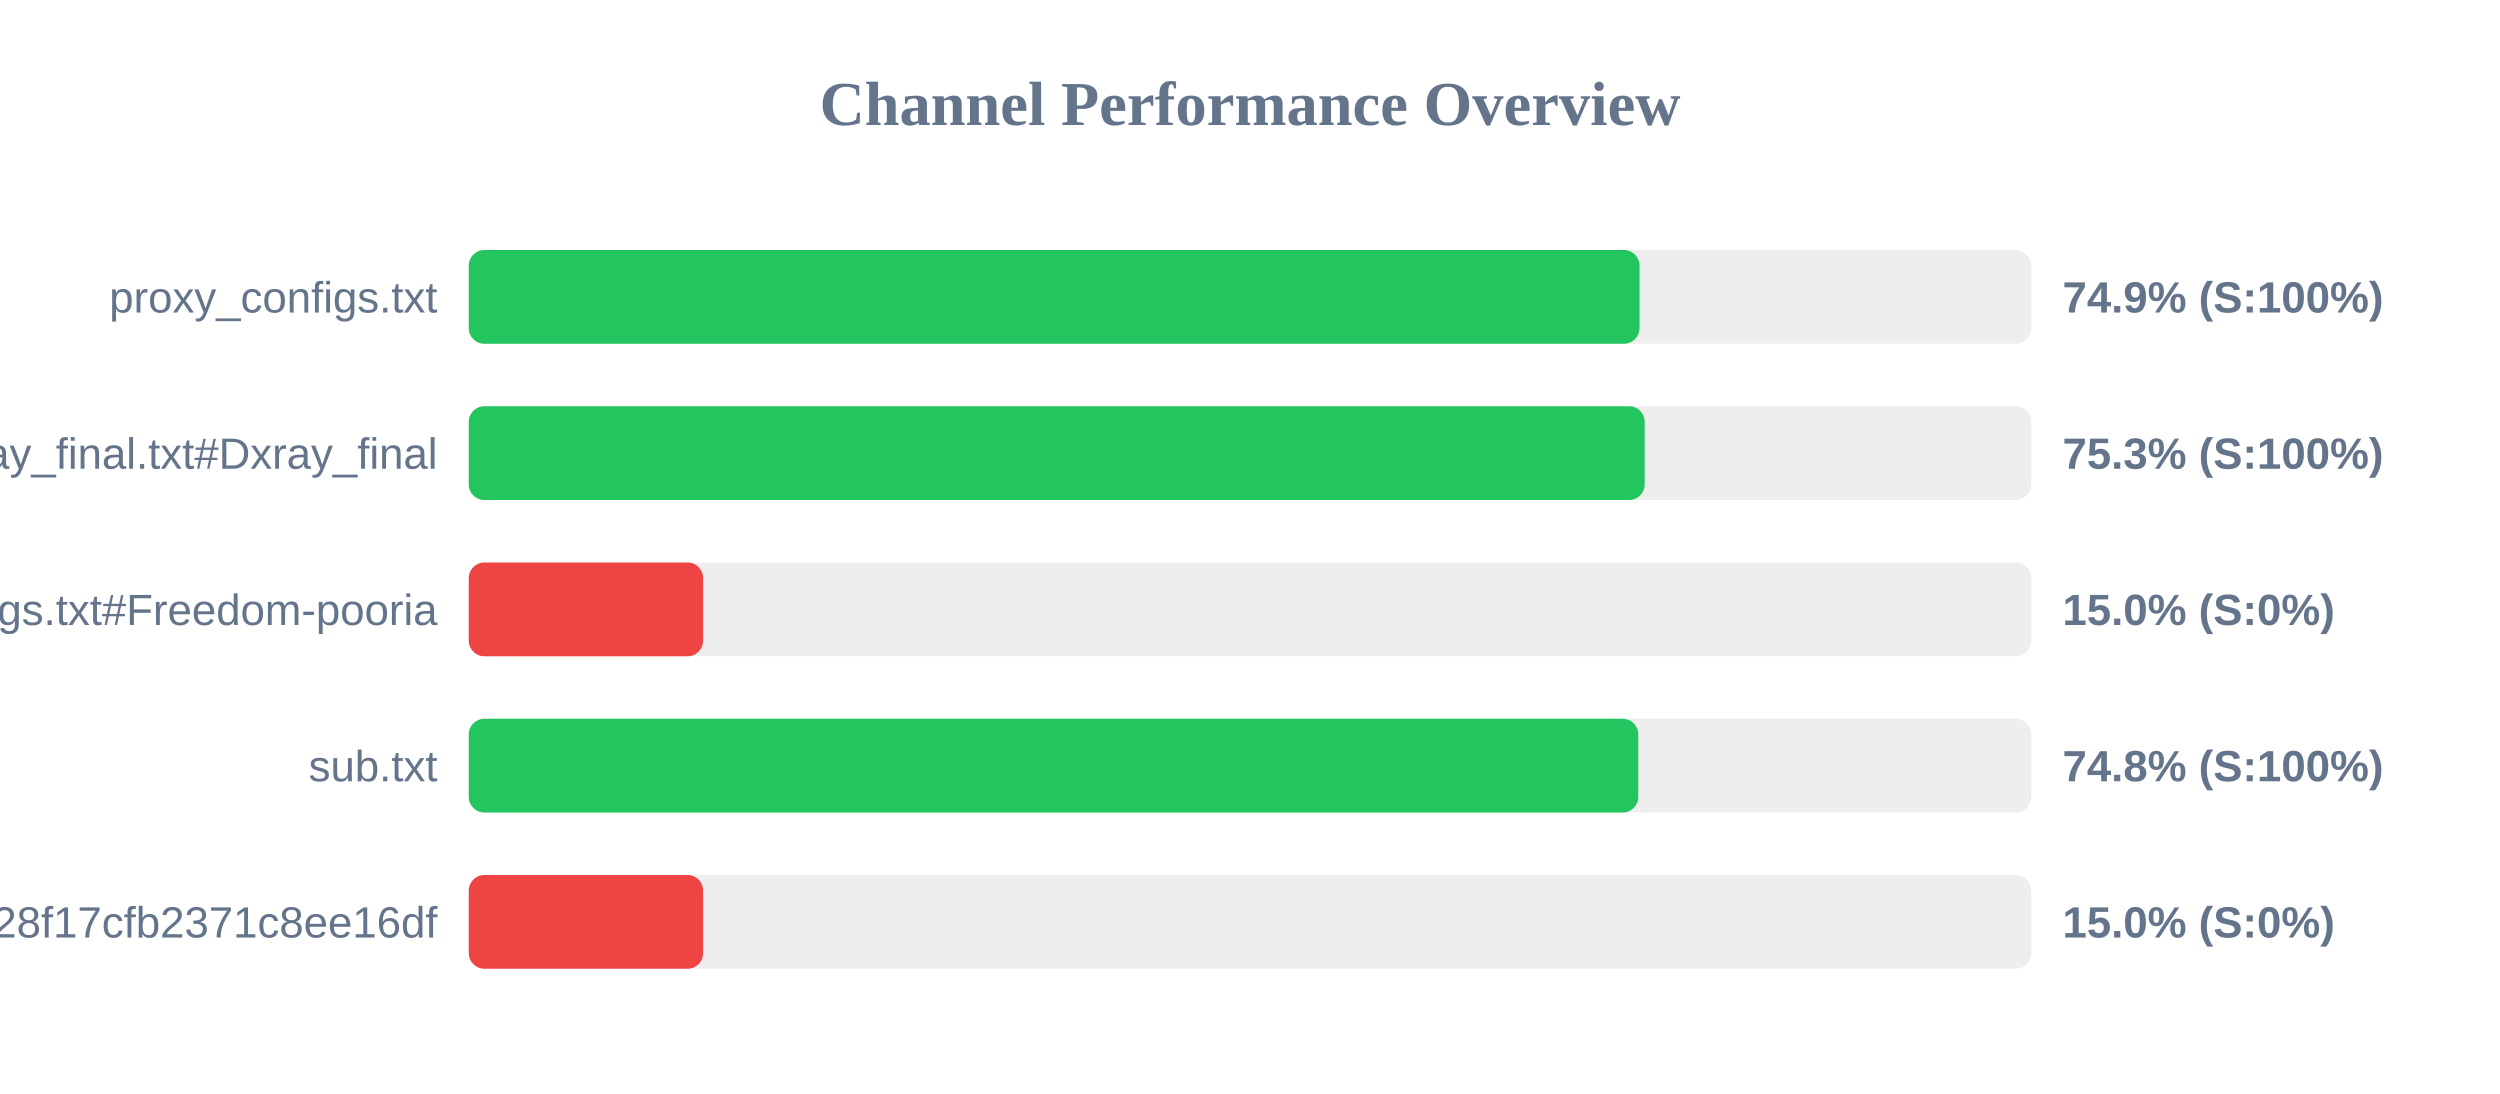
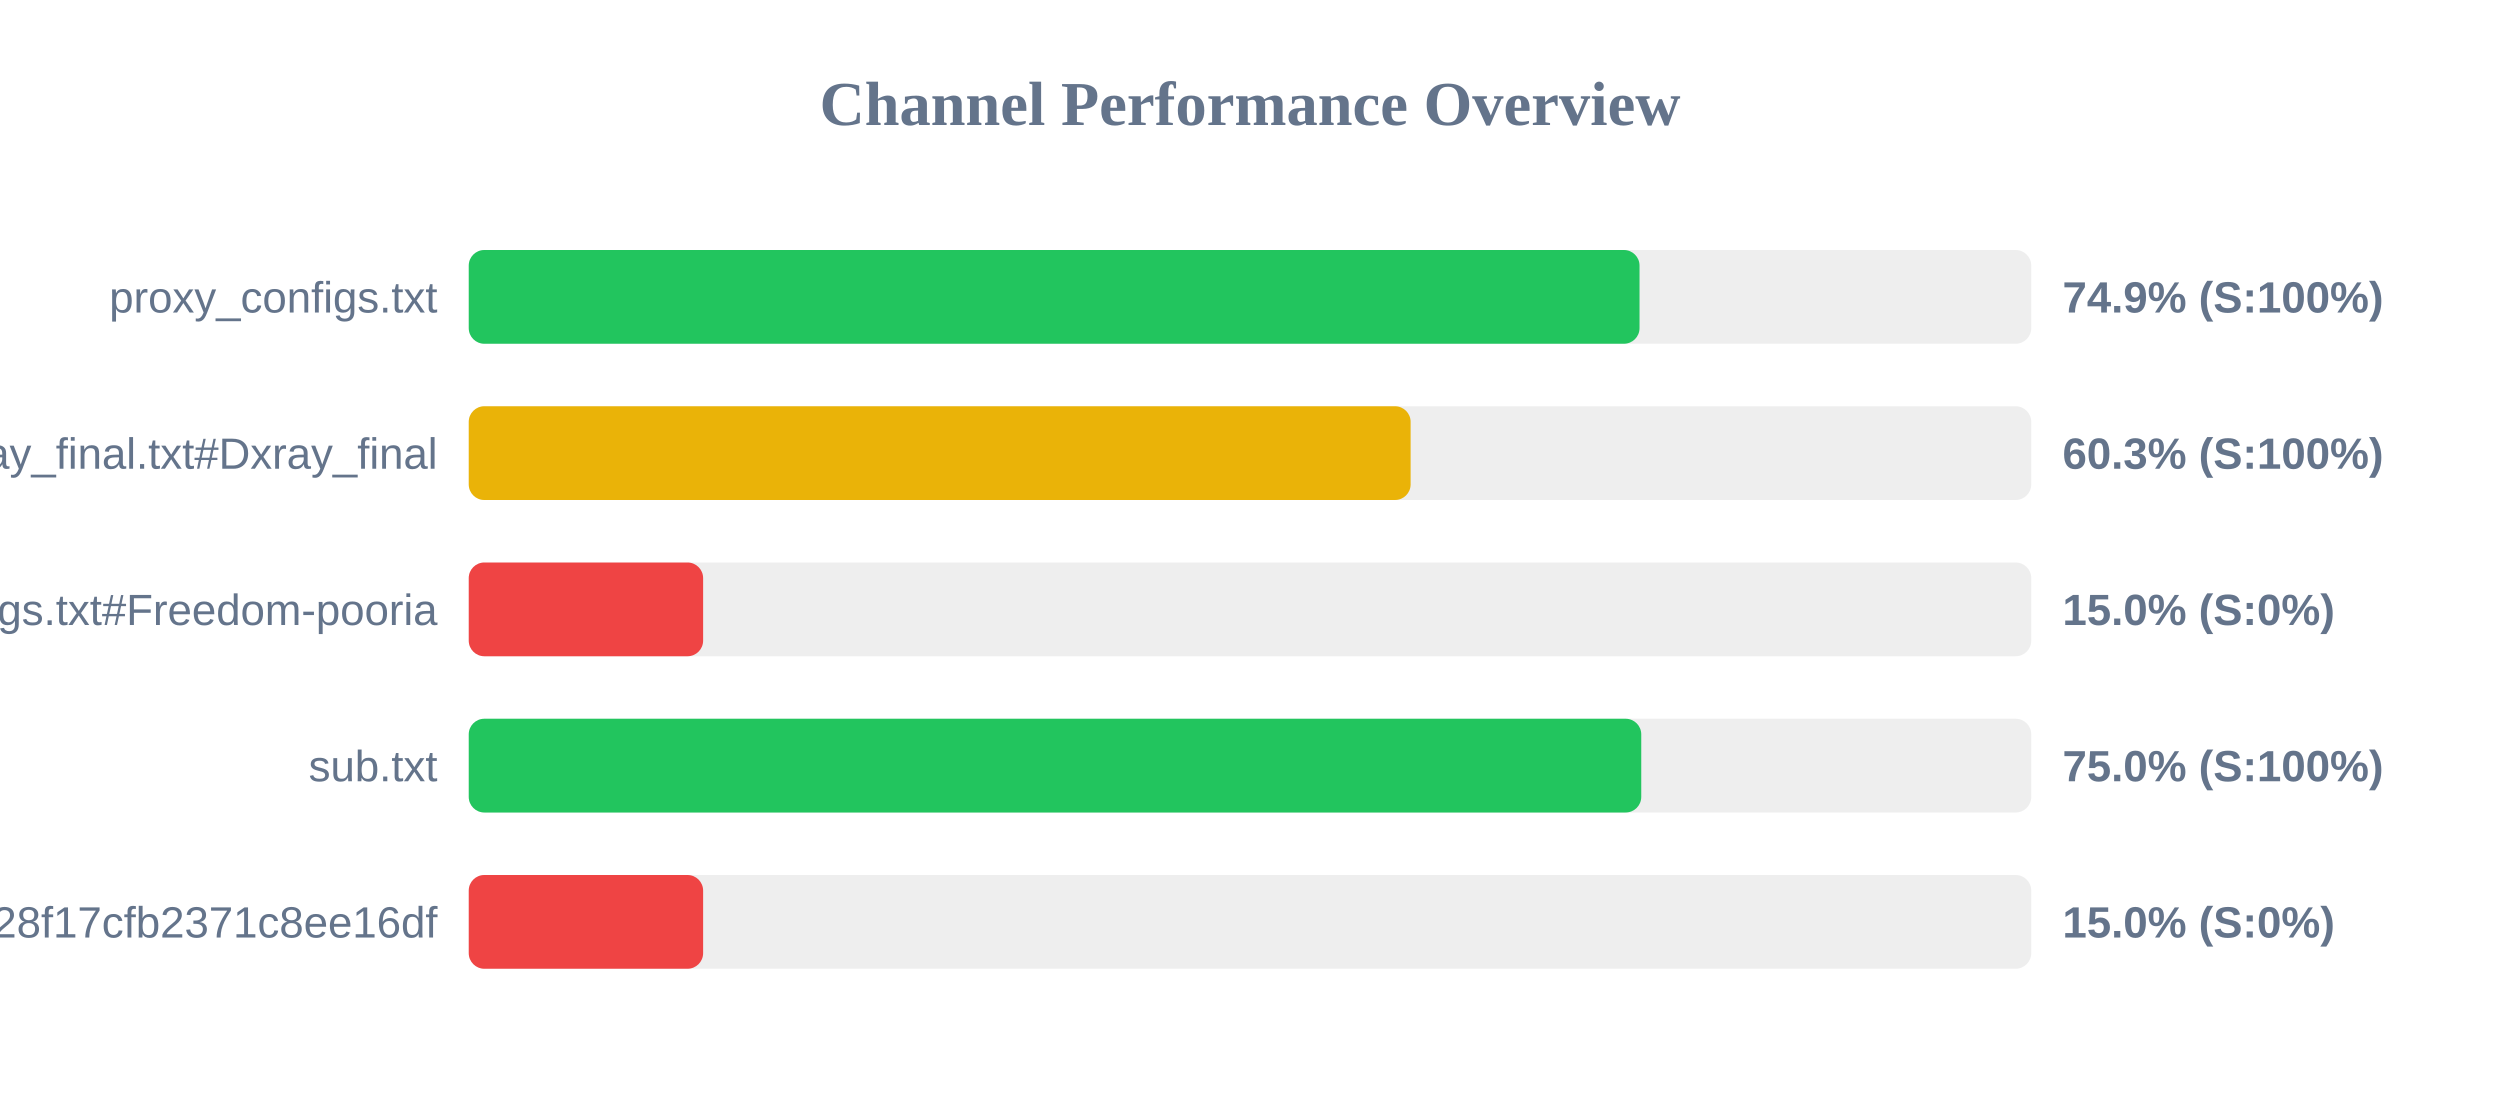
<svg xmlns="http://www.w3.org/2000/svg" width="800" height="350" version="1.1">
  <style>
        .row { font: 14px Arial; fill: #64748b; }
        .score { font: bold 14px Arial; fill: #64748b; }
    </style>
  <text x="400" y="40" text-anchor="middle" font-size="20px" font-weight="bold" fill="#64748b">Channel Performance Overview</text>
  <rect x="150" y="80" width="500" height="30" fill="#eee" rx="5" />
  <rect x="150" y="80" width="374.65" height="30" fill="#22c55e" rx="5" />
  <text x="140" y="100" text-anchor="end" class="row">proxy_configs.txt</text>
  <text x="660" y="100" text-anchor="start" class="score">74.9% (S:100%)</text>
  <rect x="150" y="130" width="500" height="30" fill="#eee" rx="5" />
-   <rect x="150" y="130" width="376.3" height="30" fill="#22c55e" rx="5" />
+   <rect x="150" y="130" width="301.4" height="30" fill="#eab308" rx="5" />
  <text x="140" y="150" text-anchor="end" class="row">xray_final.txt#Dxray_final</text>
-   <text x="660" y="150" text-anchor="start" class="score">75.3% (S:100%)</text>
+   <text x="660" y="150" text-anchor="start" class="score">60.3% (S:100%)</text>
  <rect x="150" y="180" width="500" height="30" fill="#eee" rx="5" />
  <rect x="150" y="180" width="75.0" height="30" fill="#ef4444" rx="5" />
  <text x="140" y="200" text-anchor="end" class="row">v2ray_configs.txt#Freedom-pooria</text>
  <text x="660" y="200" text-anchor="start" class="score">15.0% (S:0%)</text>
  <rect x="150" y="230" width="500" height="30" fill="#eee" rx="5" />
-   <rect x="150" y="230" width="374.25" height="30" fill="#22c55e" rx="5" />
+   <rect x="150" y="230" width="375.2" height="30" fill="#22c55e" rx="5" />
  <text x="140" y="250" text-anchor="end" class="row">sub.txt</text>
-   <text x="660" y="250" text-anchor="start" class="score">74.8% (S:100%)</text>
+   <text x="660" y="250" text-anchor="start" class="score">75.0% (S:100%)</text>
  <rect x="150" y="280" width="500" height="30" fill="#eee" rx="5" />
  <rect x="150" y="280" width="75.0" height="30" fill="#ef4444" rx="5" />
  <text x="140" y="300" text-anchor="end" class="row">?token=fedfed7b41b828f17cfb2371c8ee16df</text>
  <text x="660" y="300" text-anchor="start" class="score">15.0% (S:0%)</text>
</svg>
